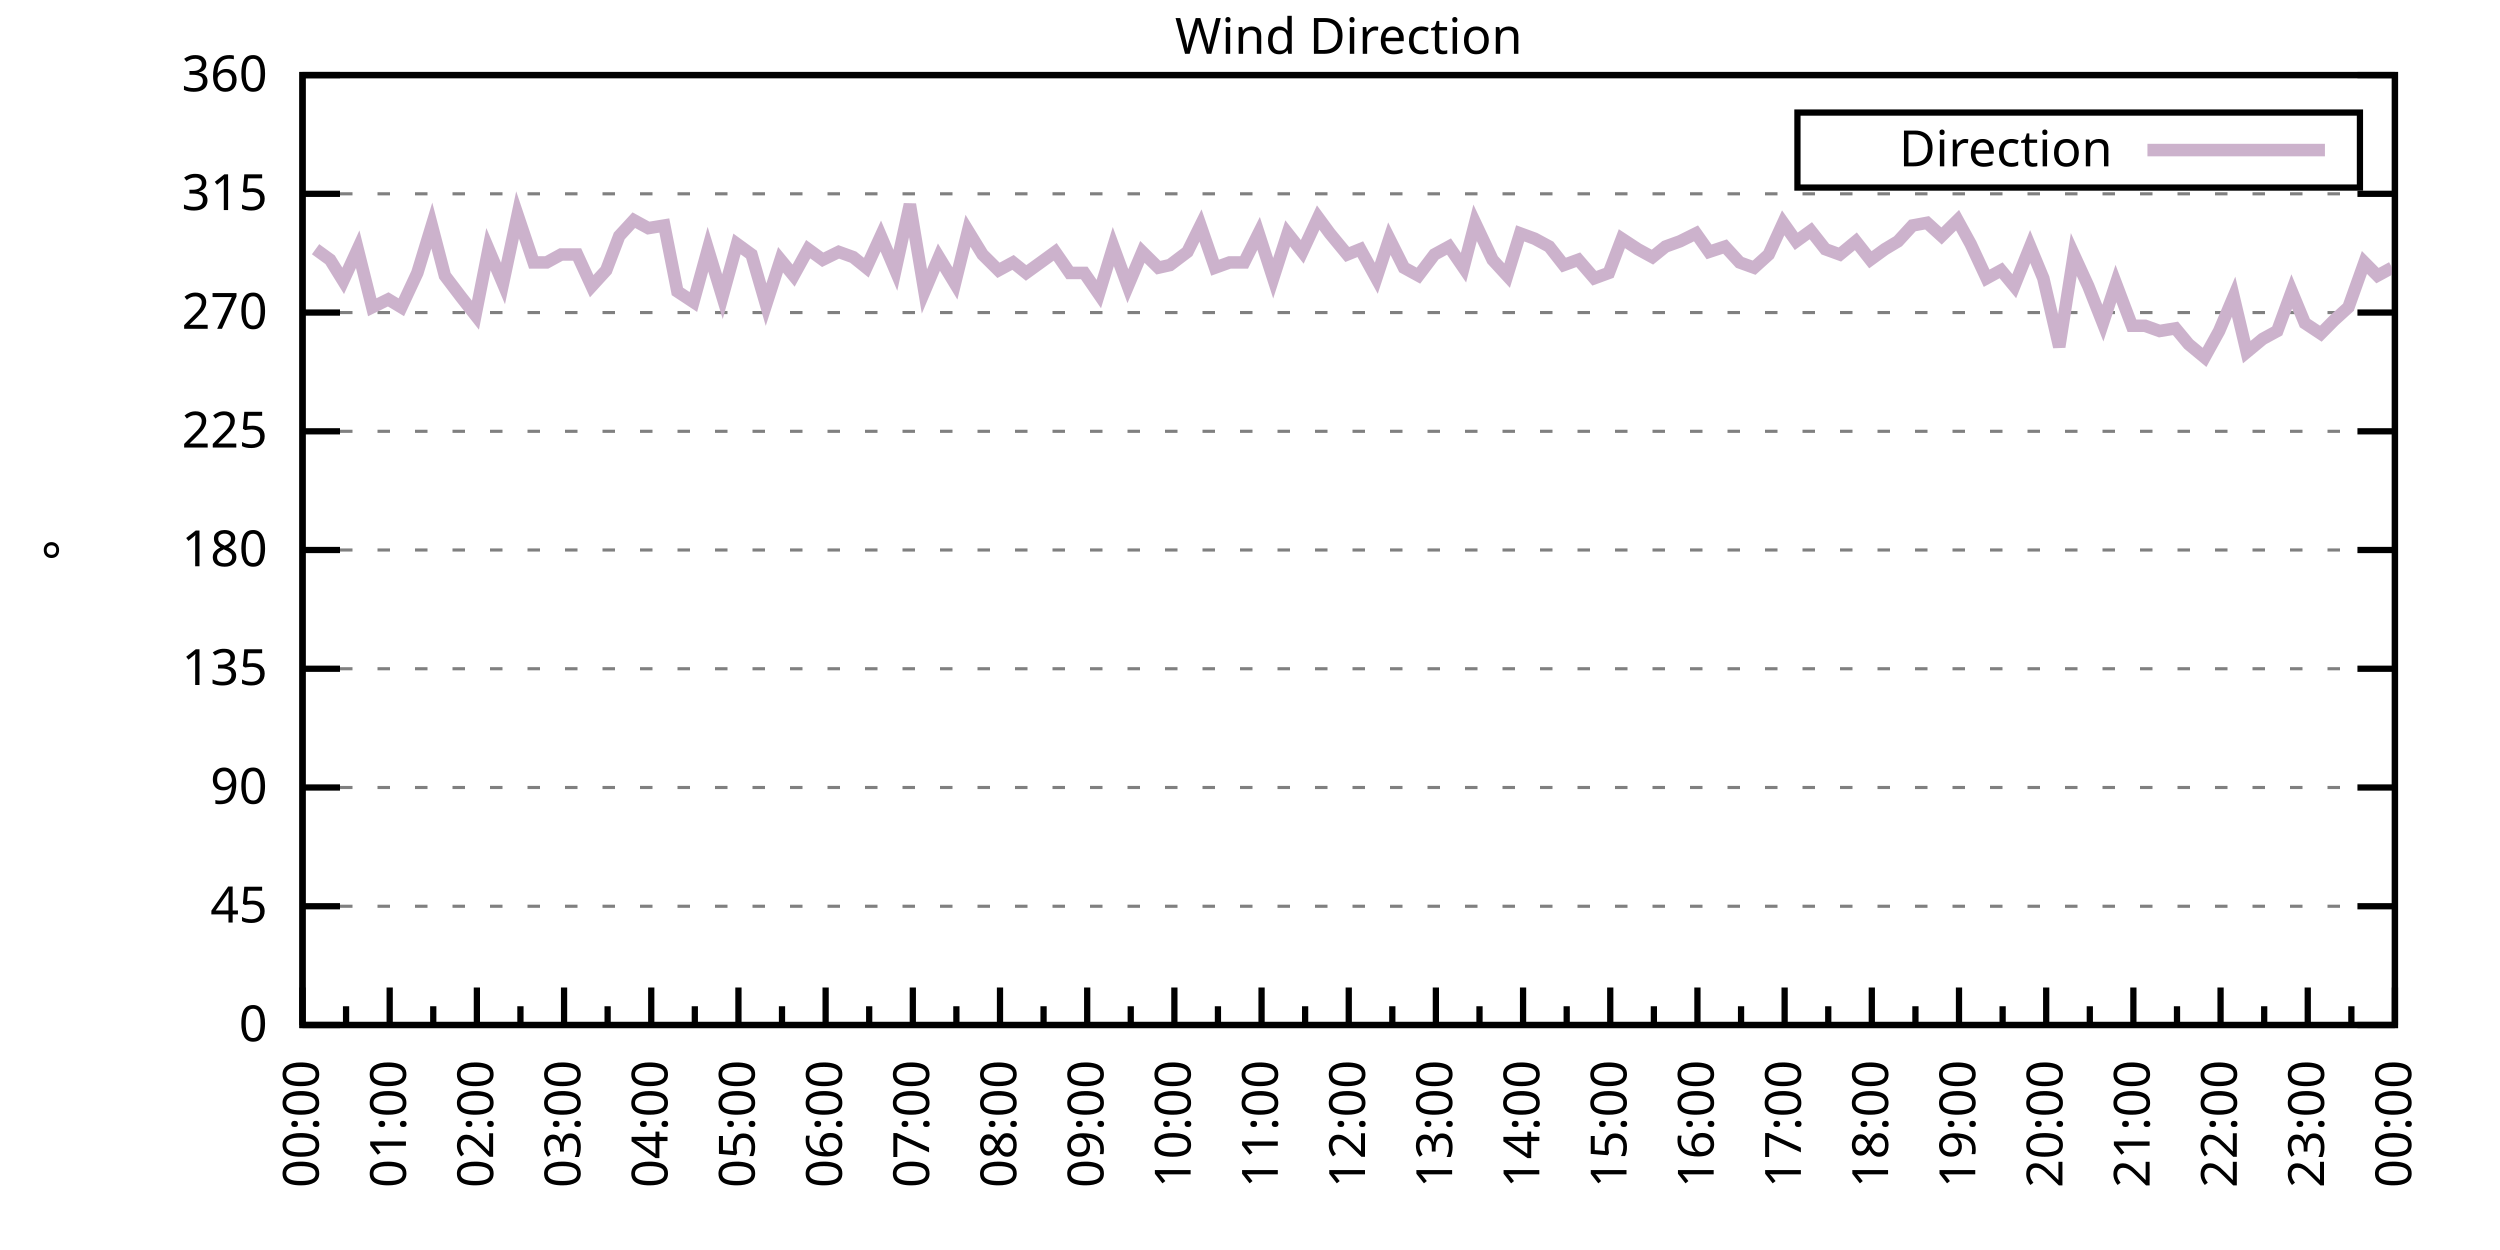
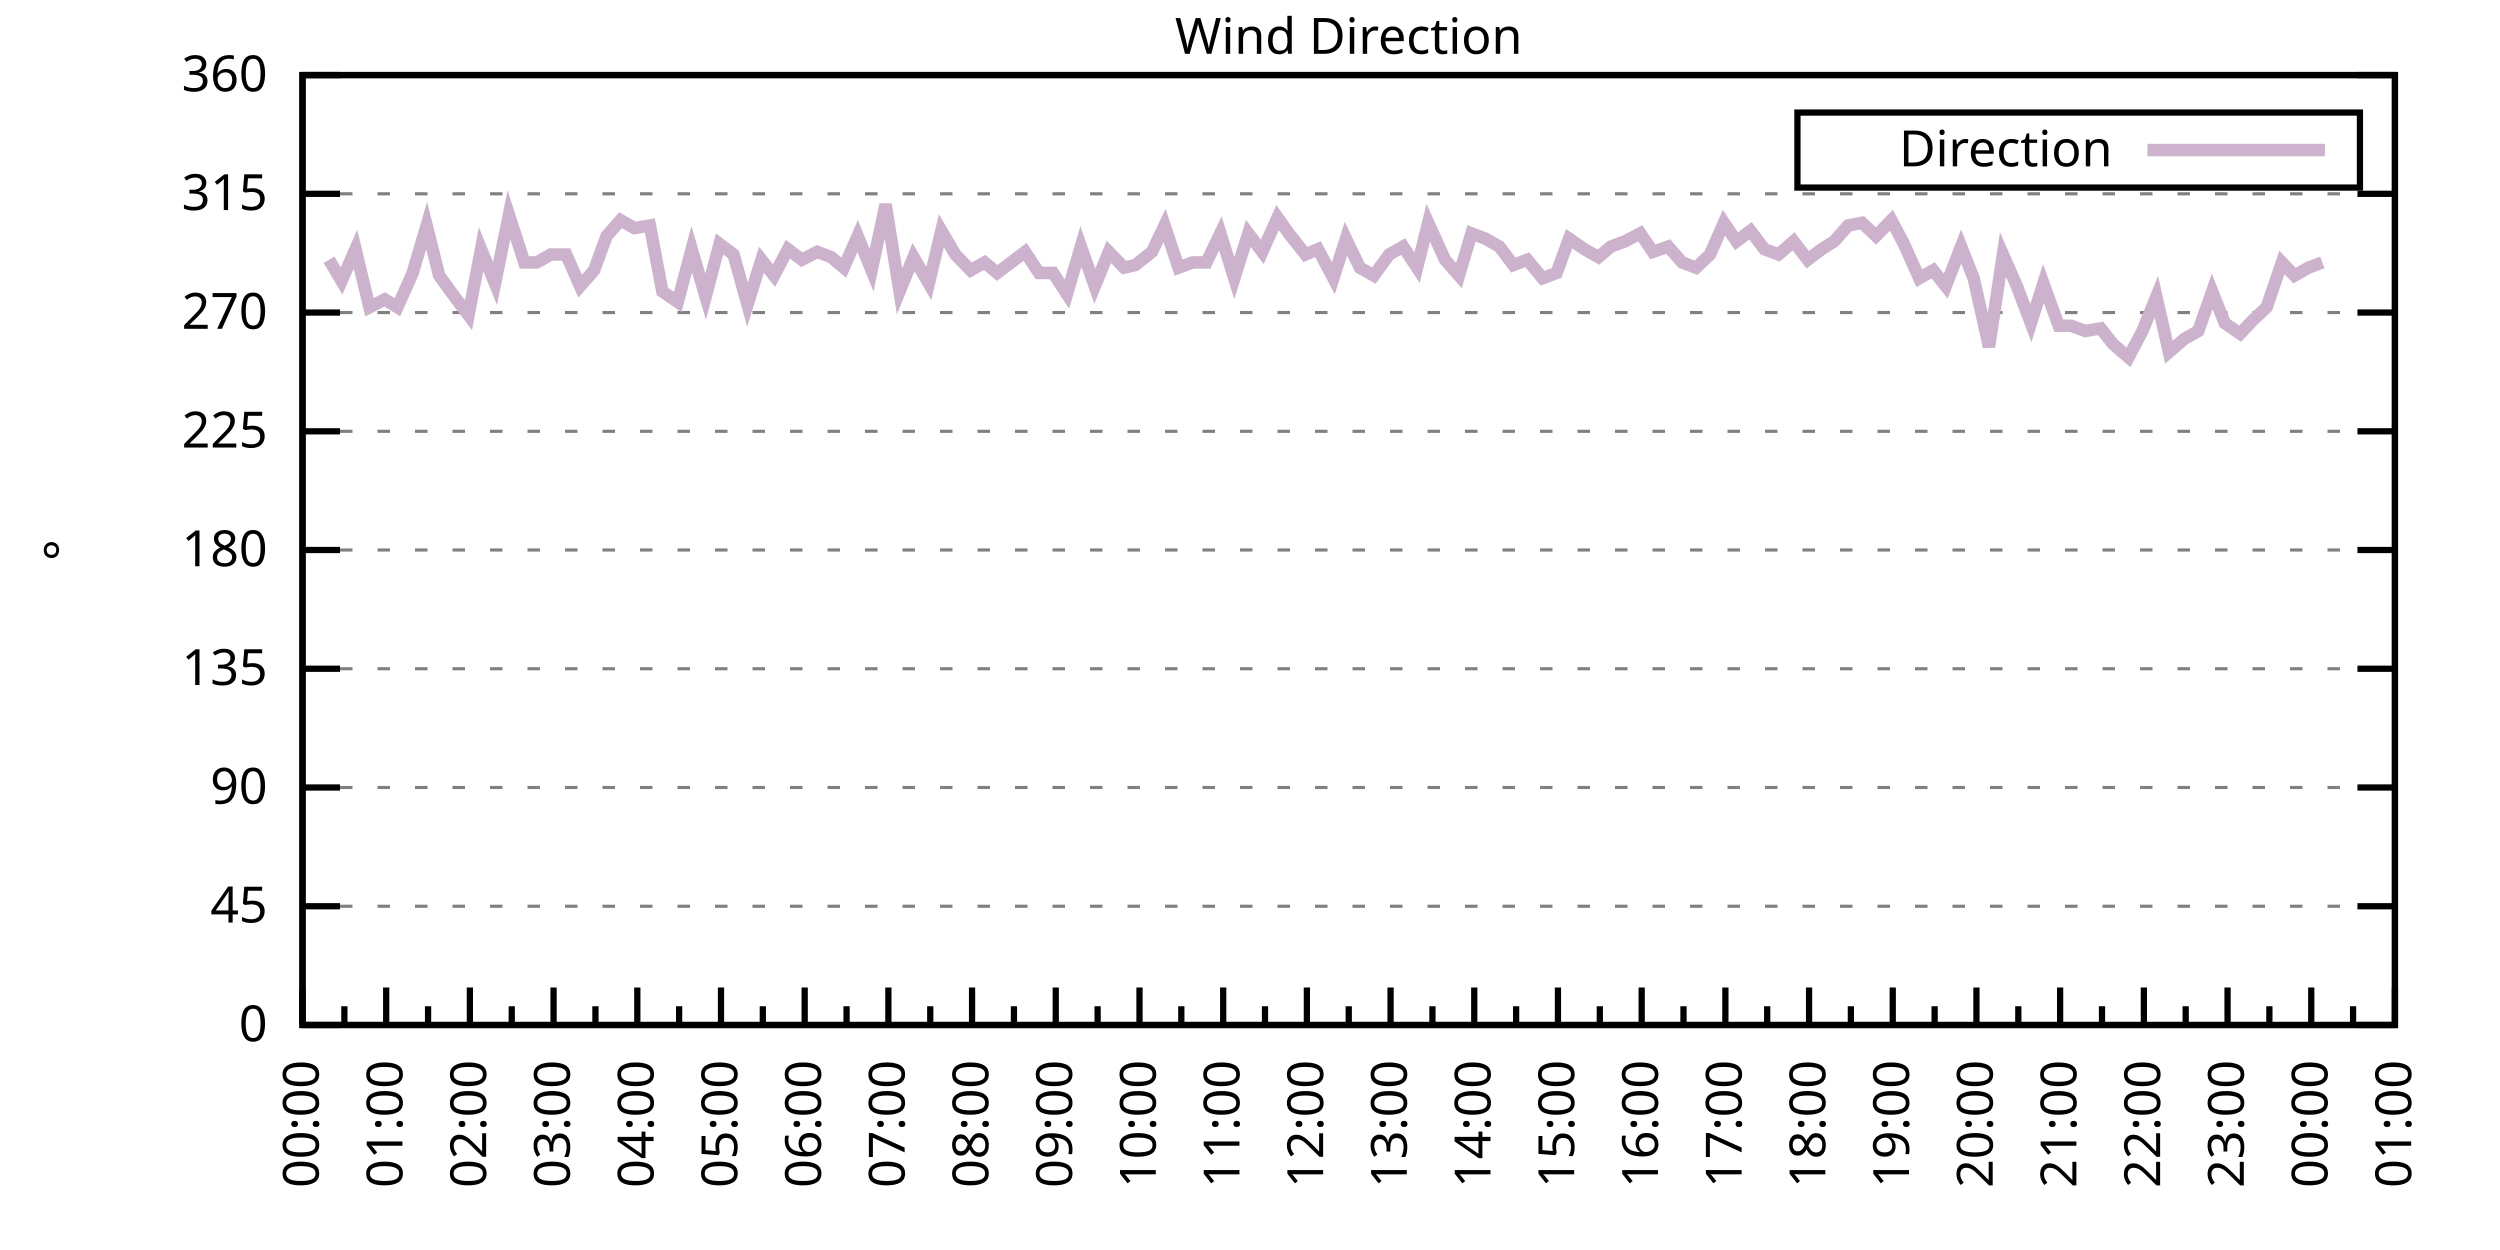
<svg xmlns="http://www.w3.org/2000/svg" xmlns:xlink="http://www.w3.org/1999/xlink" width="400" height="200" viewBox="0 0 400 200">
  <g id="gnuplot_canvas">
    <rect x="0" y="0" width="400" height="200" fill="none" />
    <defs>
      <circle id="gpDot" r="0.5" stroke-width="0.5" stroke="currentColor" />
      <path id="gpPt0" stroke-width="0.333" stroke="currentColor" d="M-1,0 h2 M0,-1 v2" />
      <path id="gpPt1" stroke-width="0.333" stroke="currentColor" d="M-1,-1 L1,1 M1,-1 L-1,1" />
      <path id="gpPt2" stroke-width="0.333" stroke="currentColor" d="M-1,0 L1,0 M0,-1 L0,1 M-1,-1 L1,1 M-1,1 L1,-1" />
      <rect id="gpPt3" stroke-width="0.333" stroke="currentColor" x="-1" y="-1" width="2" height="2" />
      <rect id="gpPt4" stroke-width="0.333" stroke="currentColor" fill="currentColor" x="-1" y="-1" width="2" height="2" />
      <circle id="gpPt5" stroke-width="0.333" stroke="currentColor" cx="0" cy="0" r="1" />
      <use xlink:href="#gpPt5" id="gpPt6" fill="currentColor" stroke="none" />
      <path id="gpPt7" stroke-width="0.333" stroke="currentColor" d="M0,-1.33 L-1.33,0.67 L1.33,0.67 z" />
      <use xlink:href="#gpPt7" id="gpPt8" fill="currentColor" stroke="none" />
      <use xlink:href="#gpPt7" id="gpPt9" stroke="currentColor" transform="rotate(180)" />
      <use xlink:href="#gpPt9" id="gpPt10" fill="currentColor" stroke="none" />
      <use xlink:href="#gpPt3" id="gpPt11" stroke="currentColor" transform="rotate(45)" />
      <use xlink:href="#gpPt11" id="gpPt12" fill="currentColor" stroke="none" />
      <path id="gpPt13" stroke-width="0.333" stroke="currentColor" d="M0,1.330 L1.265,0.411 L0.782,-1.067 L-0.782,-1.076 L-1.265,0.411 z" />
      <use xlink:href="#gpPt13" id="gpPt14" fill="currentColor" stroke="none" />
      <filter id="textbox" filterUnits="objectBoundingBox" x="0" y="0" height="1" width="1">
        <feFlood flood-color="white" flood-opacity="1" result="bgnd" />
        <feComposite in="SourceGraphic" in2="bgnd" operator="atop" />
      </filter>
      <filter id="greybox" filterUnits="objectBoundingBox" x="0" y="0" height="1" width="1">
        <feFlood flood-color="lightgrey" flood-opacity="1" result="grey" />
        <feComposite in="SourceGraphic" in2="grey" operator="atop" />
      </filter>
    </defs>
    <g fill="none" color="white" stroke="currentColor" stroke-width="1.00" stroke-linecap="butt" stroke-linejoin="miter">
</g>
    <g fill="none" color="black" stroke="currentColor" stroke-width="1.00" stroke-linecap="butt" stroke-linejoin="miter">
      <g stroke="none" shape-rendering="crispEdges">
        <polygon fill="rgb(255, 255, 255)" points="48.40,164.00 383.18,164.00 383.18,12.02 48.40,12.02 " />
      </g>
    </g>
    <g fill="none" color="black" stroke="currentColor" stroke-width="1.00" stroke-linecap="butt" stroke-linejoin="miter">
</g>
    <g fill="none" color="black" stroke="black" stroke-width="0.50" stroke-linecap="butt" stroke-linejoin="miter">
</g>
    <g fill="none" color="gray" stroke="currentColor" stroke-width="0.50" stroke-linecap="butt" stroke-linejoin="miter">
      <path stroke="gray" stroke-dasharray="2,4" class="gridline" d="M48.40,164.00 L383.19,164.00  " />
    </g>
    <g fill="none" color="gray" stroke="gray" stroke-width="1.00" stroke-linecap="butt" stroke-linejoin="miter">
</g>
    <g fill="none" color="black" stroke="currentColor" stroke-width="1.00" stroke-linecap="butt" stroke-linejoin="miter">
      <path stroke="black" d="M48.40,164.00 L54.40,164.00 M383.19,164.00 L377.19,164.00  " />
      <g transform="translate(42.80,166.60)" stroke="none" fill="black" font-family="Sans" font-size="8.00" text-anchor="end">
        <text>
          <tspan font-family="Sans"> 0</tspan>
        </text>
      </g>
    </g>
    <g fill="none" color="black" stroke="currentColor" stroke-width="1.00" stroke-linecap="butt" stroke-linejoin="miter">
</g>
    <g fill="none" color="black" stroke="black" stroke-width="0.50" stroke-linecap="butt" stroke-linejoin="miter">
</g>
    <g fill="none" color="gray" stroke="currentColor" stroke-width="0.50" stroke-linecap="butt" stroke-linejoin="miter">
      <path stroke="gray" stroke-dasharray="2,4" class="gridline" d="M48.40,145.00 L383.19,145.00  " />
    </g>
    <g fill="none" color="gray" stroke="gray" stroke-width="1.00" stroke-linecap="butt" stroke-linejoin="miter">
</g>
    <g fill="none" color="black" stroke="currentColor" stroke-width="1.00" stroke-linecap="butt" stroke-linejoin="miter">
      <path stroke="black" d="M48.40,145.00 L54.40,145.00 M383.19,145.00 L377.19,145.00  " />
      <g transform="translate(42.80,147.60)" stroke="none" fill="black" font-family="Sans" font-size="8.00" text-anchor="end">
        <text>
          <tspan font-family="Sans"> 45</tspan>
        </text>
      </g>
    </g>
    <g fill="none" color="black" stroke="currentColor" stroke-width="1.00" stroke-linecap="butt" stroke-linejoin="miter">
</g>
    <g fill="none" color="black" stroke="black" stroke-width="0.50" stroke-linecap="butt" stroke-linejoin="miter">
</g>
    <g fill="none" color="gray" stroke="currentColor" stroke-width="0.50" stroke-linecap="butt" stroke-linejoin="miter">
      <path stroke="gray" stroke-dasharray="2,4" class="gridline" d="M48.40,126.00 L383.19,126.00  " />
    </g>
    <g fill="none" color="gray" stroke="gray" stroke-width="1.00" stroke-linecap="butt" stroke-linejoin="miter">
</g>
    <g fill="none" color="black" stroke="currentColor" stroke-width="1.00" stroke-linecap="butt" stroke-linejoin="miter">
      <path stroke="black" d="M48.40,126.00 L54.40,126.00 M383.19,126.00 L377.19,126.00  " />
      <g transform="translate(42.80,128.60)" stroke="none" fill="black" font-family="Sans" font-size="8.00" text-anchor="end">
        <text>
          <tspan font-family="Sans"> 90</tspan>
        </text>
      </g>
    </g>
    <g fill="none" color="black" stroke="currentColor" stroke-width="1.00" stroke-linecap="butt" stroke-linejoin="miter">
</g>
    <g fill="none" color="black" stroke="black" stroke-width="0.50" stroke-linecap="butt" stroke-linejoin="miter">
</g>
    <g fill="none" color="gray" stroke="currentColor" stroke-width="0.50" stroke-linecap="butt" stroke-linejoin="miter">
      <path stroke="gray" stroke-dasharray="2,4" class="gridline" d="M48.40,107.00 L383.19,107.00  " />
    </g>
    <g fill="none" color="gray" stroke="gray" stroke-width="1.00" stroke-linecap="butt" stroke-linejoin="miter">
</g>
    <g fill="none" color="black" stroke="currentColor" stroke-width="1.00" stroke-linecap="butt" stroke-linejoin="miter">
      <path stroke="black" d="M48.40,107.00 L54.40,107.00 M383.19,107.00 L377.19,107.00  " />
      <g transform="translate(42.80,109.60)" stroke="none" fill="black" font-family="Sans" font-size="8.00" text-anchor="end">
        <text>
          <tspan font-family="Sans"> 135</tspan>
        </text>
      </g>
    </g>
    <g fill="none" color="black" stroke="currentColor" stroke-width="1.00" stroke-linecap="butt" stroke-linejoin="miter">
</g>
    <g fill="none" color="black" stroke="black" stroke-width="0.50" stroke-linecap="butt" stroke-linejoin="miter">
</g>
    <g fill="none" color="gray" stroke="currentColor" stroke-width="0.50" stroke-linecap="butt" stroke-linejoin="miter">
      <path stroke="gray" stroke-dasharray="2,4" class="gridline" d="M48.40,88.00 L383.19,88.00  " />
    </g>
    <g fill="none" color="gray" stroke="gray" stroke-width="1.00" stroke-linecap="butt" stroke-linejoin="miter">
</g>
    <g fill="none" color="black" stroke="currentColor" stroke-width="1.00" stroke-linecap="butt" stroke-linejoin="miter">
      <path stroke="black" d="M48.40,88.00 L54.40,88.00 M383.19,88.00 L377.19,88.00  " />
      <g transform="translate(42.80,90.60)" stroke="none" fill="black" font-family="Sans" font-size="8.00" text-anchor="end">
        <text>
          <tspan font-family="Sans"> 180</tspan>
        </text>
      </g>
    </g>
    <g fill="none" color="black" stroke="currentColor" stroke-width="1.00" stroke-linecap="butt" stroke-linejoin="miter">
</g>
    <g fill="none" color="black" stroke="black" stroke-width="0.50" stroke-linecap="butt" stroke-linejoin="miter">
</g>
    <g fill="none" color="gray" stroke="currentColor" stroke-width="0.50" stroke-linecap="butt" stroke-linejoin="miter">
      <path stroke="gray" stroke-dasharray="2,4" class="gridline" d="M48.40,69.01 L383.19,69.01  " />
    </g>
    <g fill="none" color="gray" stroke="gray" stroke-width="1.00" stroke-linecap="butt" stroke-linejoin="miter">
</g>
    <g fill="none" color="black" stroke="currentColor" stroke-width="1.00" stroke-linecap="butt" stroke-linejoin="miter">
      <path stroke="black" d="M48.40,69.01 L54.40,69.01 M383.19,69.01 L377.19,69.01  " />
      <g transform="translate(42.80,71.61)" stroke="none" fill="black" font-family="Sans" font-size="8.00" text-anchor="end">
        <text>
          <tspan font-family="Sans"> 225</tspan>
        </text>
      </g>
    </g>
    <g fill="none" color="black" stroke="currentColor" stroke-width="1.00" stroke-linecap="butt" stroke-linejoin="miter">
</g>
    <g fill="none" color="black" stroke="black" stroke-width="0.50" stroke-linecap="butt" stroke-linejoin="miter">
</g>
    <g fill="none" color="gray" stroke="currentColor" stroke-width="0.50" stroke-linecap="butt" stroke-linejoin="miter">
      <path stroke="gray" stroke-dasharray="2,4" class="gridline" d="M48.40,50.01 L383.19,50.01  " />
    </g>
    <g fill="none" color="gray" stroke="gray" stroke-width="1.00" stroke-linecap="butt" stroke-linejoin="miter">
</g>
    <g fill="none" color="black" stroke="currentColor" stroke-width="1.00" stroke-linecap="butt" stroke-linejoin="miter">
      <path stroke="black" d="M48.40,50.01 L54.40,50.01 M383.19,50.01 L377.19,50.01  " />
      <g transform="translate(42.80,52.61)" stroke="none" fill="black" font-family="Sans" font-size="8.00" text-anchor="end">
        <text>
          <tspan font-family="Sans"> 270</tspan>
        </text>
      </g>
    </g>
    <g fill="none" color="black" stroke="currentColor" stroke-width="1.00" stroke-linecap="butt" stroke-linejoin="miter">
</g>
    <g fill="none" color="black" stroke="black" stroke-width="0.50" stroke-linecap="butt" stroke-linejoin="miter">
</g>
    <g fill="none" color="gray" stroke="currentColor" stroke-width="0.50" stroke-linecap="butt" stroke-linejoin="miter">
      <path stroke="gray" stroke-dasharray="2,4" class="gridline" d="M48.40,31.01 L383.19,31.01  " />
    </g>
    <g fill="none" color="gray" stroke="gray" stroke-width="1.00" stroke-linecap="butt" stroke-linejoin="miter">
</g>
    <g fill="none" color="black" stroke="currentColor" stroke-width="1.00" stroke-linecap="butt" stroke-linejoin="miter">
      <path stroke="black" d="M48.40,31.01 L54.40,31.01 M383.19,31.01 L377.19,31.01  " />
      <g transform="translate(42.80,33.61)" stroke="none" fill="black" font-family="Sans" font-size="8.00" text-anchor="end">
        <text>
          <tspan font-family="Sans"> 315</tspan>
        </text>
      </g>
    </g>
    <g fill="none" color="black" stroke="currentColor" stroke-width="1.00" stroke-linecap="butt" stroke-linejoin="miter">
</g>
    <g fill="none" color="black" stroke="black" stroke-width="0.50" stroke-linecap="butt" stroke-linejoin="miter">
</g>
    <g fill="none" color="gray" stroke="currentColor" stroke-width="0.50" stroke-linecap="butt" stroke-linejoin="miter">
      <path stroke="gray" stroke-dasharray="2,4" class="gridline" d="M48.40,12.01 L383.19,12.01  " />
    </g>
    <g fill="none" color="gray" stroke="gray" stroke-width="1.00" stroke-linecap="butt" stroke-linejoin="miter">
</g>
    <g fill="none" color="black" stroke="currentColor" stroke-width="1.00" stroke-linecap="butt" stroke-linejoin="miter">
      <path stroke="black" d="M48.40,12.01 L54.40,12.01 M383.19,12.01 L377.19,12.01  " />
      <g transform="translate(42.80,14.61)" stroke="none" fill="black" font-family="Sans" font-size="8.00" text-anchor="end">
        <text>
          <tspan font-family="Sans"> 360</tspan>
        </text>
      </g>
    </g>
    <g fill="none" color="black" stroke="currentColor" stroke-width="1.00" stroke-linecap="butt" stroke-linejoin="miter">
      <path stroke="black" d="M48.40,164.00 L48.40,158.00  " />
      <g transform="translate(51.00,169.60) rotate(270)" stroke="none" fill="black" font-family="Sans" font-size="8.00" text-anchor="end">
        <text>
          <tspan font-family="Sans">00:00</tspan>
        </text>
      </g>
    </g>
    <g fill="none" color="black" stroke="currentColor" stroke-width="1.00" stroke-linecap="butt" stroke-linejoin="miter">
-       <path stroke="black" d="M55.37,164.00 L55.37,161.00 M62.35,164.00 L62.35,158.00  " />
-       <g transform="translate(64.95,169.60) rotate(270)" stroke="none" fill="black" font-family="Sans" font-size="8.00" text-anchor="end">
+       <path stroke="black" d="M55.10,164.00 L55.10,161.00 M61.79,164.00 L61.79,158.00  " />
+       <g transform="translate(64.39,169.60) rotate(270)" stroke="none" fill="black" font-family="Sans" font-size="8.00" text-anchor="end">
        <text>
          <tspan font-family="Sans">01:00</tspan>
        </text>
      </g>
    </g>
    <g fill="none" color="black" stroke="currentColor" stroke-width="1.00" stroke-linecap="butt" stroke-linejoin="miter">
-       <path stroke="black" d="M69.32,164.00 L69.32,161.00 M76.30,164.00 L76.30,158.00  " />
-       <g transform="translate(78.90,169.60) rotate(270)" stroke="none" fill="black" font-family="Sans" font-size="8.00" text-anchor="end">
+       <path stroke="black" d="M68.49,164.00 L68.49,161.00 M75.18,164.00 L75.18,158.00  " />
+       <g transform="translate(77.78,169.60) rotate(270)" stroke="none" fill="black" font-family="Sans" font-size="8.00" text-anchor="end">
        <text>
          <tspan font-family="Sans">02:00</tspan>
        </text>
      </g>
    </g>
    <g fill="none" color="black" stroke="currentColor" stroke-width="1.00" stroke-linecap="butt" stroke-linejoin="miter">
-       <path stroke="black" d="M83.27,164.00 L83.27,161.00 M90.25,164.00 L90.25,158.00  " />
-       <g transform="translate(92.85,169.60) rotate(270)" stroke="none" fill="black" font-family="Sans" font-size="8.00" text-anchor="end">
+       <path stroke="black" d="M81.88,164.00 L81.88,161.00 M88.57,164.00 L88.57,158.00  " />
+       <g transform="translate(91.17,169.60) rotate(270)" stroke="none" fill="black" font-family="Sans" font-size="8.00" text-anchor="end">
        <text>
          <tspan font-family="Sans">03:00</tspan>
        </text>
      </g>
    </g>
    <g fill="none" color="black" stroke="currentColor" stroke-width="1.00" stroke-linecap="butt" stroke-linejoin="miter">
-       <path stroke="black" d="M97.22,164.00 L97.22,161.00 M104.20,164.00 L104.20,158.00  " />
-       <g transform="translate(106.80,169.60) rotate(270)" stroke="none" fill="black" font-family="Sans" font-size="8.00" text-anchor="end">
+       <path stroke="black" d="M95.27,164.00 L95.27,161.00 M101.97,164.00 L101.97,158.00  " />
+       <g transform="translate(104.57,169.60) rotate(270)" stroke="none" fill="black" font-family="Sans" font-size="8.00" text-anchor="end">
        <text>
          <tspan font-family="Sans">04:00</tspan>
        </text>
      </g>
    </g>
    <g fill="none" color="black" stroke="currentColor" stroke-width="1.00" stroke-linecap="butt" stroke-linejoin="miter">
-       <path stroke="black" d="M111.17,164.00 L111.17,161.00 M118.15,164.00 L118.15,158.00  " />
-       <g transform="translate(120.75,169.60) rotate(270)" stroke="none" fill="black" font-family="Sans" font-size="8.00" text-anchor="end">
+       <path stroke="black" d="M108.66,164.00 L108.66,161.00 M115.36,164.00 L115.36,158.00  " />
+       <g transform="translate(117.96,169.60) rotate(270)" stroke="none" fill="black" font-family="Sans" font-size="8.00" text-anchor="end">
        <text>
          <tspan font-family="Sans">05:00</tspan>
        </text>
      </g>
    </g>
    <g fill="none" color="black" stroke="currentColor" stroke-width="1.00" stroke-linecap="butt" stroke-linejoin="miter">
-       <path stroke="black" d="M125.12,164.00 L125.12,161.00 M132.10,164.00 L132.10,158.00  " />
-       <g transform="translate(134.70,169.60) rotate(270)" stroke="none" fill="black" font-family="Sans" font-size="8.00" text-anchor="end">
+       <path stroke="black" d="M122.05,164.00 L122.05,161.00 M128.75,164.00 L128.75,158.00  " />
+       <g transform="translate(131.35,169.60) rotate(270)" stroke="none" fill="black" font-family="Sans" font-size="8.00" text-anchor="end">
        <text>
          <tspan font-family="Sans">06:00</tspan>
        </text>
      </g>
    </g>
    <g fill="none" color="black" stroke="currentColor" stroke-width="1.00" stroke-linecap="butt" stroke-linejoin="miter">
-       <path stroke="black" d="M139.07,164.00 L139.07,161.00 M146.05,164.00 L146.05,158.00  " />
-       <g transform="translate(148.65,169.60) rotate(270)" stroke="none" fill="black" font-family="Sans" font-size="8.00" text-anchor="end">
+       <path stroke="black" d="M135.45,164.00 L135.45,161.00 M142.14,164.00 L142.14,158.00  " />
+       <g transform="translate(144.74,169.60) rotate(270)" stroke="none" fill="black" font-family="Sans" font-size="8.00" text-anchor="end">
        <text>
          <tspan font-family="Sans">07:00</tspan>
        </text>
      </g>
    </g>
    <g fill="none" color="black" stroke="currentColor" stroke-width="1.00" stroke-linecap="butt" stroke-linejoin="miter">
-       <path stroke="black" d="M153.02,164.00 L153.02,161.00 M160.00,164.00 L160.00,158.00  " />
-       <g transform="translate(162.60,169.60) rotate(270)" stroke="none" fill="black" font-family="Sans" font-size="8.00" text-anchor="end">
+       <path stroke="black" d="M148.84,164.00 L148.84,161.00 M155.53,164.00 L155.53,158.00  " />
+       <g transform="translate(158.13,169.60) rotate(270)" stroke="none" fill="black" font-family="Sans" font-size="8.00" text-anchor="end">
        <text>
          <tspan font-family="Sans">08:00</tspan>
        </text>
      </g>
    </g>
    <g fill="none" color="black" stroke="currentColor" stroke-width="1.00" stroke-linecap="butt" stroke-linejoin="miter">
-       <path stroke="black" d="M166.97,164.00 L166.97,161.00 M173.95,164.00 L173.95,158.00  " />
-       <g transform="translate(176.55,169.60) rotate(270)" stroke="none" fill="black" font-family="Sans" font-size="8.00" text-anchor="end">
+       <path stroke="black" d="M162.23,164.00 L162.23,161.00 M168.92,164.00 L168.92,158.00  " />
+       <g transform="translate(171.52,169.60) rotate(270)" stroke="none" fill="black" font-family="Sans" font-size="8.00" text-anchor="end">
        <text>
          <tspan font-family="Sans">09:00</tspan>
        </text>
      </g>
    </g>
    <g fill="none" color="black" stroke="currentColor" stroke-width="1.00" stroke-linecap="butt" stroke-linejoin="miter">
-       <path stroke="black" d="M180.92,164.00 L180.92,161.00 M187.90,164.00 L187.90,158.00  " />
-       <g transform="translate(190.50,169.60) rotate(270)" stroke="none" fill="black" font-family="Sans" font-size="8.00" text-anchor="end">
+       <path stroke="black" d="M175.62,164.00 L175.62,161.00 M182.32,164.00 L182.32,158.00  " />
+       <g transform="translate(184.92,169.60) rotate(270)" stroke="none" fill="black" font-family="Sans" font-size="8.00" text-anchor="end">
        <text>
          <tspan font-family="Sans">10:00</tspan>
        </text>
      </g>
    </g>
    <g fill="none" color="black" stroke="currentColor" stroke-width="1.00" stroke-linecap="butt" stroke-linejoin="miter">
-       <path stroke="black" d="M194.87,164.00 L194.87,161.00 M201.85,164.00 L201.85,158.00  " />
-       <g transform="translate(204.45,169.60) rotate(270)" stroke="none" fill="black" font-family="Sans" font-size="8.00" text-anchor="end">
+       <path stroke="black" d="M189.01,164.00 L189.01,161.00 M195.71,164.00 L195.71,158.00  " />
+       <g transform="translate(198.31,169.60) rotate(270)" stroke="none" fill="black" font-family="Sans" font-size="8.00" text-anchor="end">
        <text>
          <tspan font-family="Sans">11:00</tspan>
        </text>
      </g>
    </g>
    <g fill="none" color="black" stroke="currentColor" stroke-width="1.00" stroke-linecap="butt" stroke-linejoin="miter">
-       <path stroke="black" d="M208.82,164.00 L208.82,161.00 M215.80,164.00 L215.80,158.00  " />
-       <g transform="translate(218.40,169.60) rotate(270)" stroke="none" fill="black" font-family="Sans" font-size="8.00" text-anchor="end">
+       <path stroke="black" d="M202.40,164.00 L202.40,161.00 M209.10,164.00 L209.10,158.00  " />
+       <g transform="translate(211.70,169.60) rotate(270)" stroke="none" fill="black" font-family="Sans" font-size="8.00" text-anchor="end">
        <text>
          <tspan font-family="Sans">12:00</tspan>
        </text>
      </g>
    </g>
    <g fill="none" color="black" stroke="currentColor" stroke-width="1.00" stroke-linecap="butt" stroke-linejoin="miter">
-       <path stroke="black" d="M222.77,164.00 L222.77,161.00 M229.74,164.00 L229.74,158.00  " />
-       <g transform="translate(232.34,169.60) rotate(270)" stroke="none" fill="black" font-family="Sans" font-size="8.00" text-anchor="end">
+       <path stroke="black" d="M215.80,164.00 L215.80,161.00 M222.49,164.00 L222.49,158.00  " />
+       <g transform="translate(225.09,169.60) rotate(270)" stroke="none" fill="black" font-family="Sans" font-size="8.00" text-anchor="end">
        <text>
          <tspan font-family="Sans">13:00</tspan>
        </text>
      </g>
    </g>
    <g fill="none" color="black" stroke="currentColor" stroke-width="1.00" stroke-linecap="butt" stroke-linejoin="miter">
-       <path stroke="black" d="M236.72,164.00 L236.72,161.00 M243.69,164.00 L243.69,158.00  " />
-       <g transform="translate(246.29,169.60) rotate(270)" stroke="none" fill="black" font-family="Sans" font-size="8.00" text-anchor="end">
+       <path stroke="black" d="M229.19,164.00 L229.19,161.00 M235.88,164.00 L235.88,158.00  " />
+       <g transform="translate(238.48,169.60) rotate(270)" stroke="none" fill="black" font-family="Sans" font-size="8.00" text-anchor="end">
        <text>
          <tspan font-family="Sans">14:00</tspan>
        </text>
      </g>
    </g>
    <g fill="none" color="black" stroke="currentColor" stroke-width="1.00" stroke-linecap="butt" stroke-linejoin="miter">
-       <path stroke="black" d="M250.67,164.00 L250.67,161.00 M257.64,164.00 L257.64,158.00  " />
-       <g transform="translate(260.24,169.60) rotate(270)" stroke="none" fill="black" font-family="Sans" font-size="8.00" text-anchor="end">
+       <path stroke="black" d="M242.58,164.00 L242.58,161.00 M249.27,164.00 L249.27,158.00  " />
+       <g transform="translate(251.87,169.60) rotate(270)" stroke="none" fill="black" font-family="Sans" font-size="8.00" text-anchor="end">
        <text>
          <tspan font-family="Sans">15:00</tspan>
        </text>
      </g>
    </g>
    <g fill="none" color="black" stroke="currentColor" stroke-width="1.00" stroke-linecap="butt" stroke-linejoin="miter">
-       <path stroke="black" d="M264.62,164.00 L264.62,161.00 M271.59,164.00 L271.59,158.00  " />
-       <g transform="translate(274.19,169.60) rotate(270)" stroke="none" fill="black" font-family="Sans" font-size="8.00" text-anchor="end">
+       <path stroke="black" d="M255.97,164.00 L255.97,161.00 M262.67,164.00 L262.67,158.00  " />
+       <g transform="translate(265.27,169.60) rotate(270)" stroke="none" fill="black" font-family="Sans" font-size="8.00" text-anchor="end">
        <text>
          <tspan font-family="Sans">16:00</tspan>
        </text>
      </g>
    </g>
    <g fill="none" color="black" stroke="currentColor" stroke-width="1.00" stroke-linecap="butt" stroke-linejoin="miter">
-       <path stroke="black" d="M278.57,164.00 L278.57,161.00 M285.54,164.00 L285.54,158.00  " />
-       <g transform="translate(288.14,169.60) rotate(270)" stroke="none" fill="black" font-family="Sans" font-size="8.00" text-anchor="end">
+       <path stroke="black" d="M269.36,164.00 L269.36,161.00 M276.06,164.00 L276.06,158.00  " />
+       <g transform="translate(278.66,169.60) rotate(270)" stroke="none" fill="black" font-family="Sans" font-size="8.00" text-anchor="end">
        <text>
          <tspan font-family="Sans">17:00</tspan>
        </text>
      </g>
    </g>
    <g fill="none" color="black" stroke="currentColor" stroke-width="1.00" stroke-linecap="butt" stroke-linejoin="miter">
-       <path stroke="black" d="M292.52,164.00 L292.52,161.00 M299.49,164.00 L299.49,158.00  " />
-       <g transform="translate(302.09,169.60) rotate(270)" stroke="none" fill="black" font-family="Sans" font-size="8.00" text-anchor="end">
+       <path stroke="black" d="M282.75,164.00 L282.75,161.00 M289.45,164.00 L289.45,158.00  " />
+       <g transform="translate(292.05,169.60) rotate(270)" stroke="none" fill="black" font-family="Sans" font-size="8.00" text-anchor="end">
        <text>
          <tspan font-family="Sans">18:00</tspan>
        </text>
      </g>
    </g>
    <g fill="none" color="black" stroke="currentColor" stroke-width="1.00" stroke-linecap="butt" stroke-linejoin="miter">
-       <path stroke="black" d="M306.47,164.00 L306.47,161.00 M313.44,164.00 L313.44,158.00  " />
-       <g transform="translate(316.04,169.60) rotate(270)" stroke="none" fill="black" font-family="Sans" font-size="8.00" text-anchor="end">
+       <path stroke="black" d="M296.14,164.00 L296.14,161.00 M302.84,164.00 L302.84,158.00  " />
+       <g transform="translate(305.44,169.60) rotate(270)" stroke="none" fill="black" font-family="Sans" font-size="8.00" text-anchor="end">
        <text>
          <tspan font-family="Sans">19:00</tspan>
        </text>
      </g>
    </g>
    <g fill="none" color="black" stroke="currentColor" stroke-width="1.00" stroke-linecap="butt" stroke-linejoin="miter">
-       <path stroke="black" d="M320.42,164.00 L320.42,161.00 M327.39,164.00 L327.39,158.00  " />
-       <g transform="translate(329.99,169.60) rotate(270)" stroke="none" fill="black" font-family="Sans" font-size="8.00" text-anchor="end">
+       <path stroke="black" d="M309.54,164.00 L309.54,161.00 M316.23,164.00 L316.23,158.00  " />
+       <g transform="translate(318.83,169.60) rotate(270)" stroke="none" fill="black" font-family="Sans" font-size="8.00" text-anchor="end">
        <text>
          <tspan font-family="Sans">20:00</tspan>
        </text>
      </g>
    </g>
    <g fill="none" color="black" stroke="currentColor" stroke-width="1.00" stroke-linecap="butt" stroke-linejoin="miter">
-       <path stroke="black" d="M334.37,164.00 L334.37,161.00 M341.34,164.00 L341.34,158.00  " />
-       <g transform="translate(343.94,169.60) rotate(270)" stroke="none" fill="black" font-family="Sans" font-size="8.00" text-anchor="end">
+       <path stroke="black" d="M322.93,164.00 L322.93,161.00 M329.62,164.00 L329.62,158.00  " />
+       <g transform="translate(332.22,169.60) rotate(270)" stroke="none" fill="black" font-family="Sans" font-size="8.00" text-anchor="end">
        <text>
          <tspan font-family="Sans">21:00</tspan>
        </text>
      </g>
    </g>
    <g fill="none" color="black" stroke="currentColor" stroke-width="1.00" stroke-linecap="butt" stroke-linejoin="miter">
-       <path stroke="black" d="M348.32,164.00 L348.32,161.00 M355.29,164.00 L355.29,158.00  " />
-       <g transform="translate(357.89,169.60) rotate(270)" stroke="none" fill="black" font-family="Sans" font-size="8.00" text-anchor="end">
+       <path stroke="black" d="M336.32,164.00 L336.32,161.00 M343.02,164.00 L343.02,158.00  " />
+       <g transform="translate(345.62,169.60) rotate(270)" stroke="none" fill="black" font-family="Sans" font-size="8.00" text-anchor="end">
        <text>
          <tspan font-family="Sans">22:00</tspan>
        </text>
      </g>
    </g>
    <g fill="none" color="black" stroke="currentColor" stroke-width="1.00" stroke-linecap="butt" stroke-linejoin="miter">
-       <path stroke="black" d="M362.27,164.00 L362.27,161.00 M369.24,164.00 L369.24,158.00  " />
-       <g transform="translate(371.84,169.60) rotate(270)" stroke="none" fill="black" font-family="Sans" font-size="8.00" text-anchor="end">
+       <path stroke="black" d="M349.71,164.00 L349.71,161.00 M356.41,164.00 L356.41,158.00  " />
+       <g transform="translate(359.01,169.60) rotate(270)" stroke="none" fill="black" font-family="Sans" font-size="8.00" text-anchor="end">
        <text>
          <tspan font-family="Sans">23:00</tspan>
        </text>
      </g>
    </g>
    <g fill="none" color="black" stroke="currentColor" stroke-width="1.00" stroke-linecap="butt" stroke-linejoin="miter">
-       <path stroke="black" d="M376.22,164.00 L376.22,161.00 M383.19,164.00 L383.19,158.00  " />
+       <path stroke="black" d="M363.10,164.00 L363.10,161.00 M369.80,164.00 L369.80,158.00  " />
+       <g transform="translate(372.40,169.60) rotate(270)" stroke="none" fill="black" font-family="Sans" font-size="8.00" text-anchor="end">
+         <text>
+           <tspan font-family="Sans">00:00</tspan>
+         </text>
+       </g>
+     </g>
+     <g fill="none" color="black" stroke="currentColor" stroke-width="1.00" stroke-linecap="butt" stroke-linejoin="miter">
+       <path stroke="black" d="M376.49,164.00 L376.49,161.00 M383.19,164.00 L383.19,158.00  " />
      <g transform="translate(385.79,169.60) rotate(270)" stroke="none" fill="black" font-family="Sans" font-size="8.00" text-anchor="end">
        <text>
-           <tspan font-family="Sans">00:00</tspan>
+           <tspan font-family="Sans">01:00</tspan>
        </text>
      </g>
    </g>
    <g fill="none" color="black" stroke="currentColor" stroke-width="1.00" stroke-linecap="butt" stroke-linejoin="miter">
</g>
    <g fill="none" color="black" stroke="currentColor" stroke-width="1.00" stroke-linecap="butt" stroke-linejoin="miter">
      <path stroke="black" d="M48.40,12.01 L48.40,164.00 L383.19,164.00 L383.19,12.01 L48.40,12.01 Z  " />
    </g>
    <g fill="none" color="black" stroke="currentColor" stroke-width="1.00" stroke-linecap="butt" stroke-linejoin="miter">
      <g transform="translate(12.80,88.01) rotate(270)" stroke="none" fill="black" font-family="Sans" font-size="8.00" text-anchor="middle">
        <text>
          <tspan font-family="Sans">°</tspan>
        </text>
      </g>
    </g>
    <g fill="none" color="black" stroke="currentColor" stroke-width="1.00" stroke-linecap="butt" stroke-linejoin="miter">
</g>
    <g fill="none" color="black" stroke="currentColor" stroke-width="1.00" stroke-linecap="butt" stroke-linejoin="miter">
      <path stroke="black" d="M287.59,30.01 L287.59,18.01 L377.59,18.01 L377.59,30.01 L287.59,30.01 Z  " />
    </g>
    <g id="Wind_direction_plot_1">
      <g fill="none" color="white" stroke="black" stroke-width="2.00" stroke-linecap="butt" stroke-linejoin="miter">
</g>
      <g fill="none" color="black" stroke="currentColor" stroke-width="2.00" stroke-linecap="butt" stroke-linejoin="miter">
        <g transform="translate(337.99,26.61)" stroke="none" fill="black" font-family="Sans" font-size="8.00" text-anchor="end">
          <text>
            <tspan font-family="Sans">Direction</tspan>
          </text>
        </g>
      </g>
      <g fill="none" color="black" stroke="currentColor" stroke-width="2.00" stroke-linecap="butt" stroke-linejoin="miter">
-         <path stroke="rgb(204, 178, 204)" d="M343.59,24.01 L371.99,24.01 M50.49,39.87 L52.82,41.56 L54.91,44.94 L57.23,39.87 L59.56,49.16 L62.12,47.90   L64.21,49.16 L66.77,43.67 L69.09,36.08 L71.18,44.10 L73.74,47.47 L76.07,50.43 L78.16,39.87 L80.48,45.36   L82.81,34.39 L85.37,41.99 L87.46,41.99 L89.78,40.72 L92.34,40.72 L94.67,45.79 L96.99,43.25 L99.08,37.76   L101.41,35.23 L103.73,36.50 L106.29,36.08 L108.38,46.63 L110.94,48.32 L113.27,39.87 L115.59,47.47 L117.92,39.03   L120.24,40.72 L122.57,48.74 L124.89,41.56 L126.98,44.10 L129.31,39.87 L131.63,41.56 L134.19,40.30 L136.51,41.14   L138.61,42.83 L140.93,37.76 L143.26,43.25 L145.58,32.70 L147.91,46.63 L150.23,41.14 L152.79,45.36 L154.88,36.92   L157.21,40.72 L159.76,43.25 L162.09,41.99 L164.18,43.67 L166.51,41.99 L168.83,40.30 L171.16,43.67 L173.48,43.67   L175.81,47.05 L178.13,39.45 L180.46,45.79 L182.78,40.30 L185.34,42.83 L187.20,42.41 L189.99,40.30 L192.08,36.08   L194.41,42.83 L196.73,41.99 L199.06,41.99 L201.38,37.34 L203.71,44.52 L206.03,37.34 L208.36,40.30 L210.91,34.81   L212.77,37.34 L215.56,40.72 L217.65,39.87 L220.21,44.52 L222.30,38.19 L224.63,42.83 L226.95,44.10 L229.51,40.72   L231.84,39.45 L234.16,42.83 L236.02,35.65 L238.81,41.56 L241.14,44.10 L243.23,37.34 L245.55,38.19 L247.88,39.45   L250.20,42.41 L252.53,41.56 L255.09,44.52 L257.41,43.67 L259.50,38.19 L262.06,39.87 L264.39,41.14 L266.48,39.45   L268.80,38.61 L271.36,37.34 L273.45,40.30 L276.01,39.45 L278.34,41.99 L280.66,42.83 L282.99,40.72 L285.31,35.65   L287.40,38.61 L289.73,36.92 L292.05,39.87 L294.38,40.72 L296.94,38.61 L299.26,41.56 L301.58,39.87 L303.68,38.61   L306.00,36.08 L308.33,35.65 L310.65,37.76 L313.21,35.23 L315.30,39.03 L317.86,44.52 L320.18,43.25 L322.28,45.79   L324.83,39.45 L326.93,44.52 L329.48,55.50 L331.81,40.72 L334.13,45.79 L336.46,51.70 L338.55,45.36 L341.11,52.12   L343.20,52.12 L345.53,52.96 L348.08,52.54 L350.18,55.07 L352.73,57.18 L355.06,52.96 L357.38,47.47 L359.48,56.34   L362.03,54.23 L364.36,52.96 L366.68,46.63 L368.78,51.70 L371.33,53.39 L373.43,51.27 L375.75,49.16 L378.31,41.99   L380.40,44.10 L382.73,42.83  " />
+         <path stroke="rgb(204, 178, 204)" d="M343.59,24.01 L371.99,24.01 M52.64,41.56 L54.65,44.94 L56.88,39.87 L59.11,49.16 L61.57,47.90 L63.58,49.16   L66.03,43.67 L68.26,36.08 L70.27,44.10 L72.73,47.47 L74.96,50.43 L76.97,39.87 L79.20,45.36 L81.43,34.39   L83.89,41.99 L85.90,41.99 L88.13,40.72 L90.58,40.72 L92.82,45.79 L95.05,43.25 L97.06,37.76 L99.29,35.23   L101.52,36.50 L103.98,36.08 L105.98,46.63 L108.44,48.32 L110.67,39.87 L112.90,47.47 L115.13,39.03 L117.37,40.72   L119.60,48.74 L121.83,41.56 L123.84,44.10 L126.07,39.87 L128.30,41.56 L130.76,40.30 L132.99,41.14 L135.00,42.83   L137.23,37.76 L139.46,43.25 L141.69,32.70 L143.93,46.63 L146.16,41.14 L148.61,45.36 L150.62,36.92 L152.85,40.72   L155.31,43.25 L157.54,41.99 L159.55,43.67 L161.78,41.99 L164.01,40.30 L166.25,43.67 L168.48,43.67 L170.71,47.05   L172.94,39.45 L175.17,45.79 L177.41,40.30 L179.86,42.83 L181.65,42.41 L184.32,40.30 L186.33,36.08 L188.57,42.83   L190.80,41.99 L193.03,41.99 L195.26,37.34 L197.49,44.52 L199.73,37.34 L201.96,40.30 L204.41,34.81 L206.20,37.34   L208.88,40.72 L210.88,39.87 L213.34,44.52 L215.35,38.19 L217.58,42.83 L219.81,44.10 L222.27,40.72 L224.50,39.45   L226.73,42.83 L228.52,35.65 L231.20,41.56 L233.43,44.10 L235.44,37.34 L237.67,38.19 L239.90,39.45 L242.13,42.41   L244.36,41.56 L246.82,44.52 L249.05,43.67 L251.06,38.19 L253.51,39.87 L255.75,41.14 L257.76,39.45 L259.99,38.61   L262.44,37.34 L264.45,40.30 L266.91,39.45 L269.14,41.99 L271.37,42.83 L273.60,40.72 L275.83,35.65 L277.84,38.61   L280.07,36.92 L282.31,39.87 L284.54,40.72 L286.99,38.61 L289.23,41.56 L291.46,39.87 L293.47,38.61 L295.70,36.08   L297.93,35.65 L300.16,37.76 L302.62,35.23 L304.63,39.03 L307.08,44.52 L309.31,43.25 L311.32,45.79 L313.78,39.45   L315.79,44.52 L318.24,55.50 L320.47,40.72 L322.70,45.79 L324.94,51.70 L326.95,45.36 L329.40,52.12 L331.41,52.12   L333.64,52.96 L336.10,52.54 L338.10,55.07 L340.56,57.18 L342.79,52.96 L345.02,47.47 L347.03,56.34 L349.49,54.23   L351.72,52.96 L353.95,46.63 L355.96,51.70 L358.42,53.39 L360.42,51.27 L362.66,49.16 L365.11,41.99 L367.12,44.10   L369.35,42.83 L371.58,41.99  " />
      </g>
    </g>
    <g fill="none" color="black" stroke="currentColor" stroke-width="2.00" stroke-linecap="butt" stroke-linejoin="miter">
</g>
    <g fill="none" color="black" stroke="black" stroke-width="1.00" stroke-linecap="butt" stroke-linejoin="miter">
</g>
    <g fill="none" color="black" stroke="currentColor" stroke-width="1.00" stroke-linecap="butt" stroke-linejoin="miter">
      <path stroke="black" d="M48.40,12.01 L48.40,164.00 L383.19,164.00 L383.19,12.01 L48.40,12.01 Z  " />
    </g>
    <g fill="none" color="black" stroke="currentColor" stroke-width="1.00" stroke-linecap="butt" stroke-linejoin="miter">
      <g transform="translate(215.79,8.61)" stroke="none" fill="black" font-family="Sans" font-size="8.00" text-anchor="middle">
        <text>
          <tspan font-family="Sans">Wind Direction</tspan>
        </text>
      </g>
    </g>
    <g fill="none" color="black" stroke="currentColor" stroke-width="1.00" stroke-linecap="butt" stroke-linejoin="miter">
</g>
  </g>
</svg>
